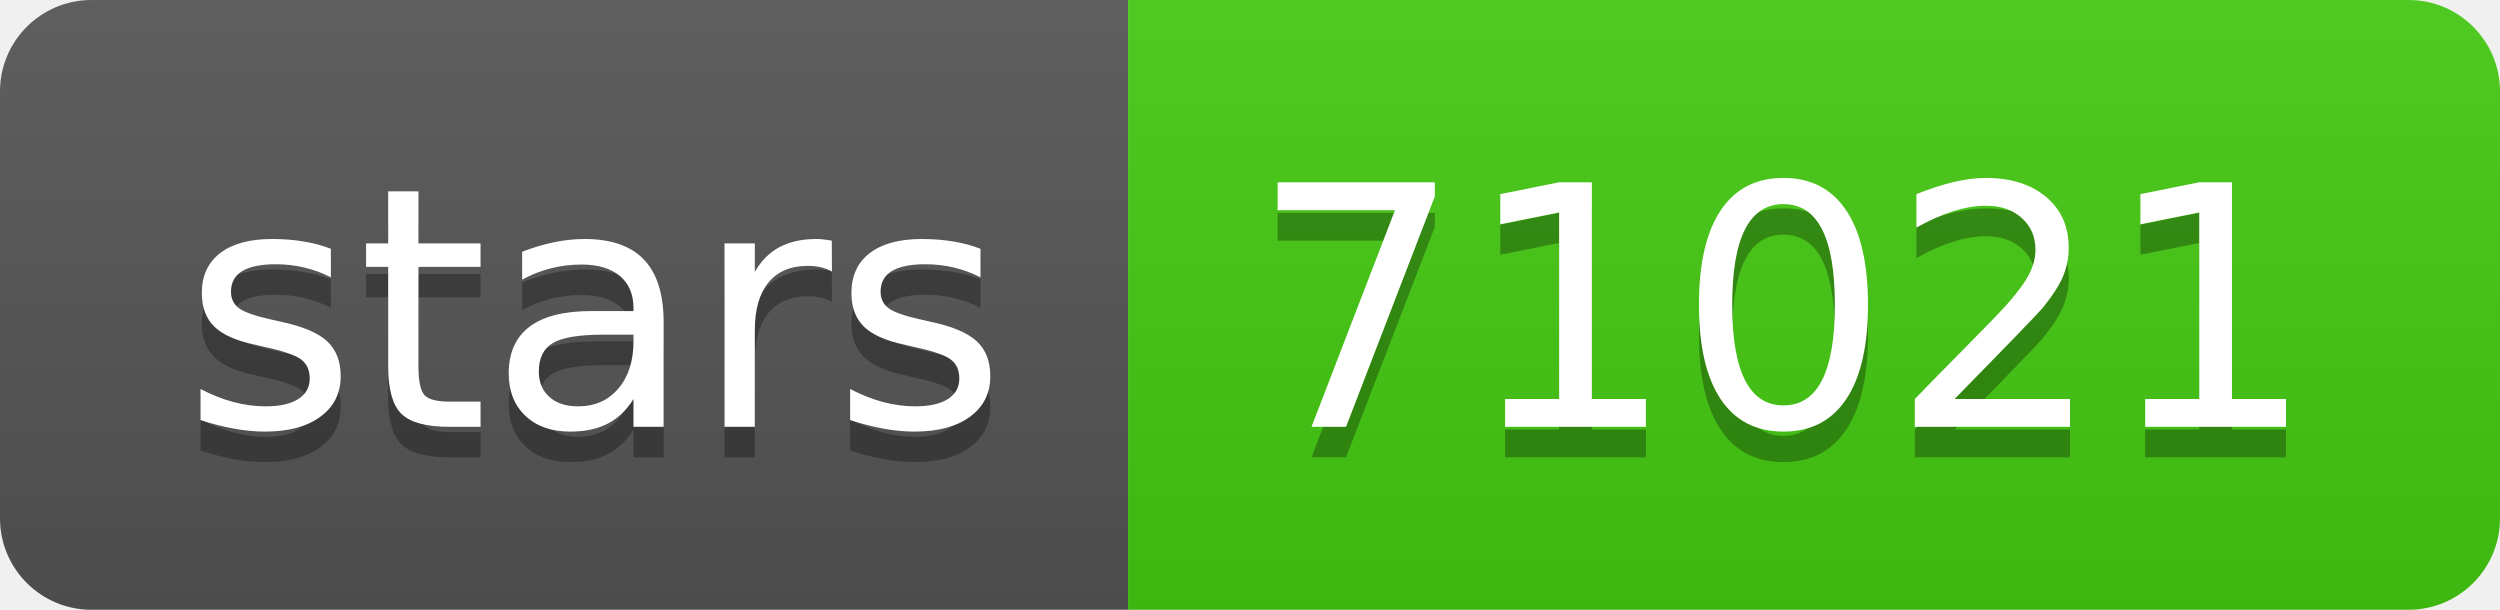
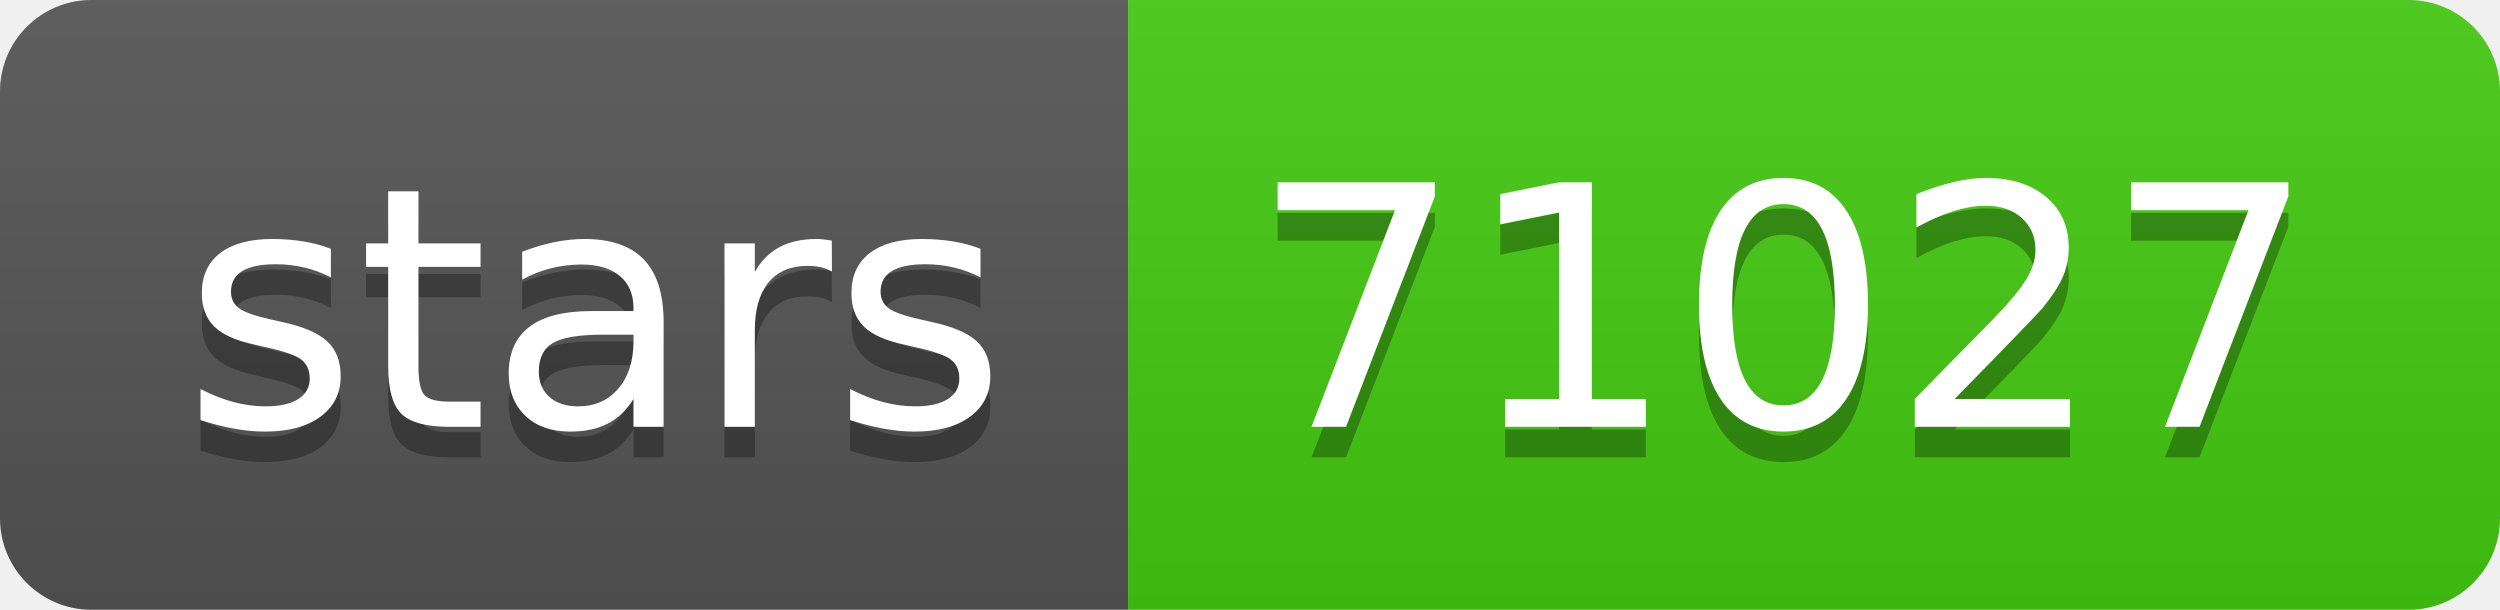
- <svg xmlns="http://www.w3.org/2000/svg" width="82" height="20" role="img" aria-label="stars: 71021">
+ <svg xmlns="http://www.w3.org/2000/svg" width="82" height="20" role="img" aria-label="stars: 71027">
  <linearGradient id="s" x2="0" y2="100%">
    <stop offset="0" stop-color="#bbb" stop-opacity=".1" />
    <stop offset="1" stop-opacity=".1" />
  </linearGradient>
  <clipPath id="r">
    <rect width="82" height="20" rx="3" fill="#fff" />
  </clipPath>
  <g clip-path="url(#r)">
    <rect width="37" height="20" fill="#555" />
    <rect x="37" width="45" height="20" fill="#4c1" />
    <rect width="82" height="20" fill="url(#s)" />
  </g>
  <g fill="#fff" text-anchor="middle" font-family="Verdana,Geneva,DejaVu Sans,sans-serif" text-rendering="geometricPrecision" font-size="110">
    <text aria-hidden="true" x="195" y="150" fill="#010101" fill-opacity=".3" transform="scale(.1)" textLength="270">stars</text>
    <text x="195" y="140" transform="scale(.1)" fill="#fff" textLength="270">stars</text>
-     <text aria-hidden="true" x="585" y="150" fill="#010101" fill-opacity=".3" transform="scale(.1)" textLength="350">71021</text>
-     <text x="585" y="140" transform="scale(.1)" fill="#fff" textLength="350">71021</text>
+     <text aria-hidden="true" x="585" y="150" fill="#010101" fill-opacity=".3" transform="scale(.1)" textLength="350">71027</text>
+     <text x="585" y="140" transform="scale(.1)" fill="#fff" textLength="350">71027</text>
  </g>
</svg>
